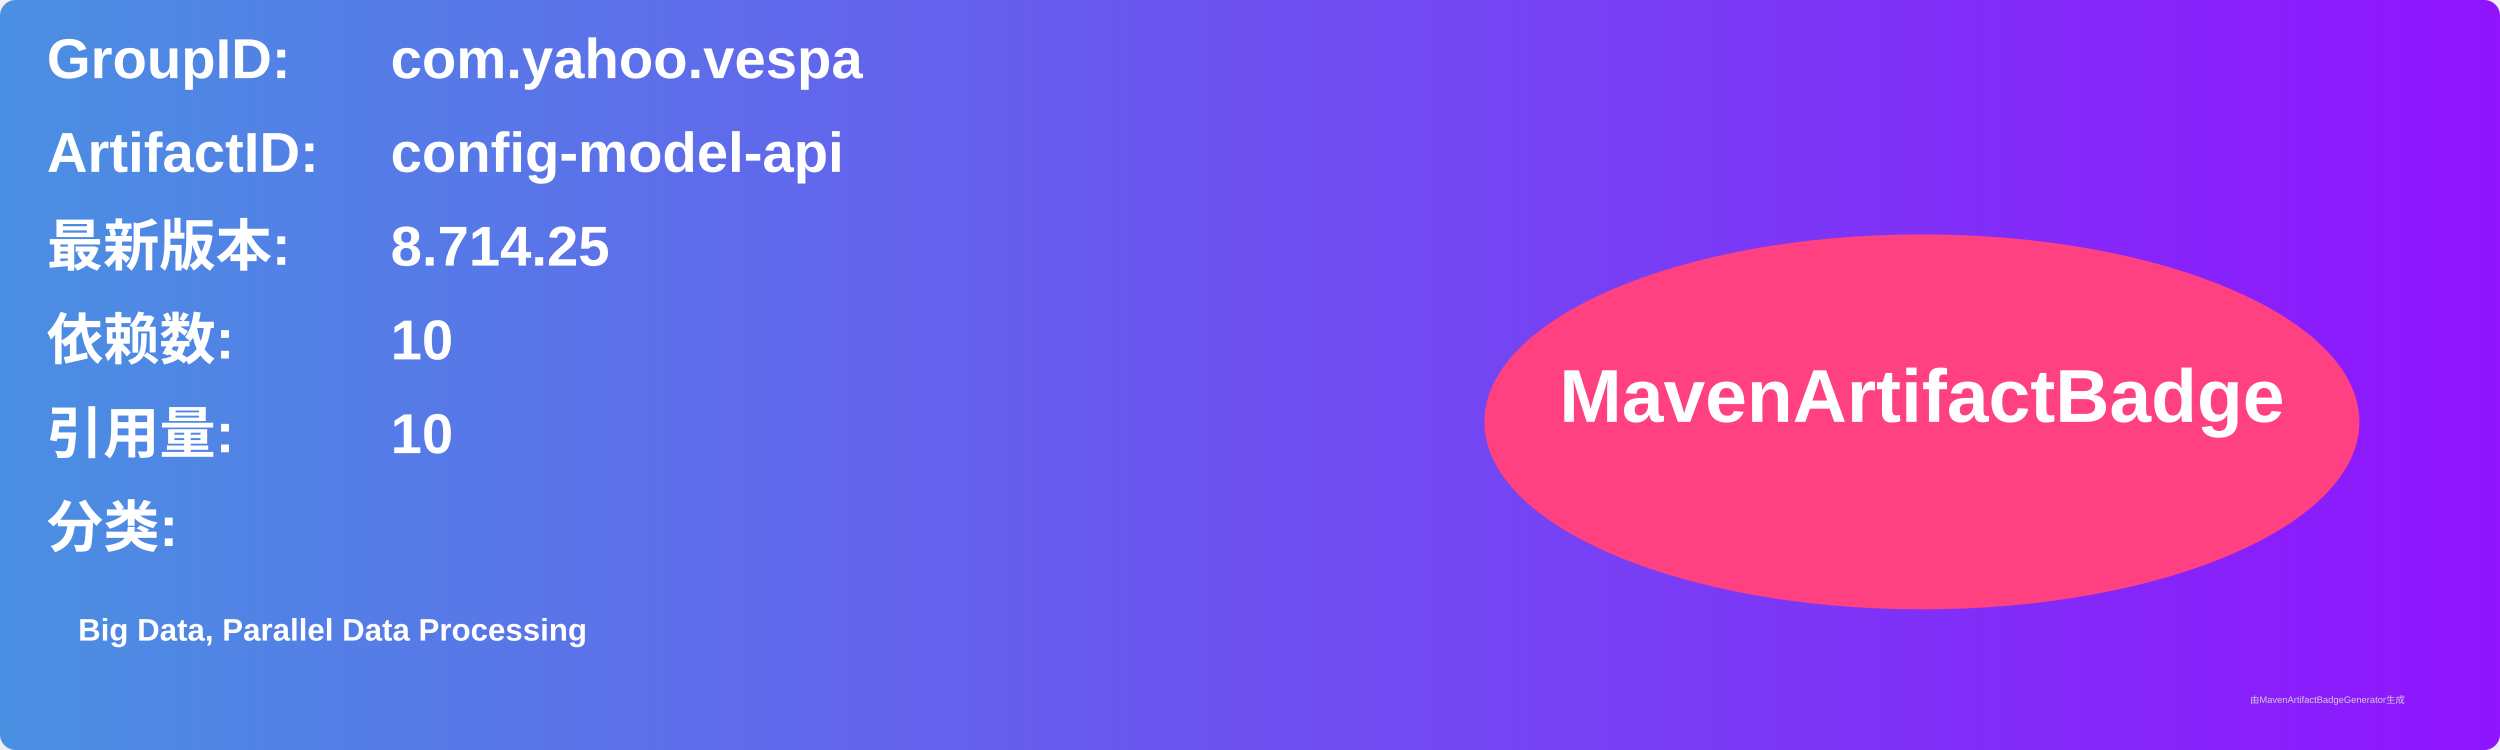
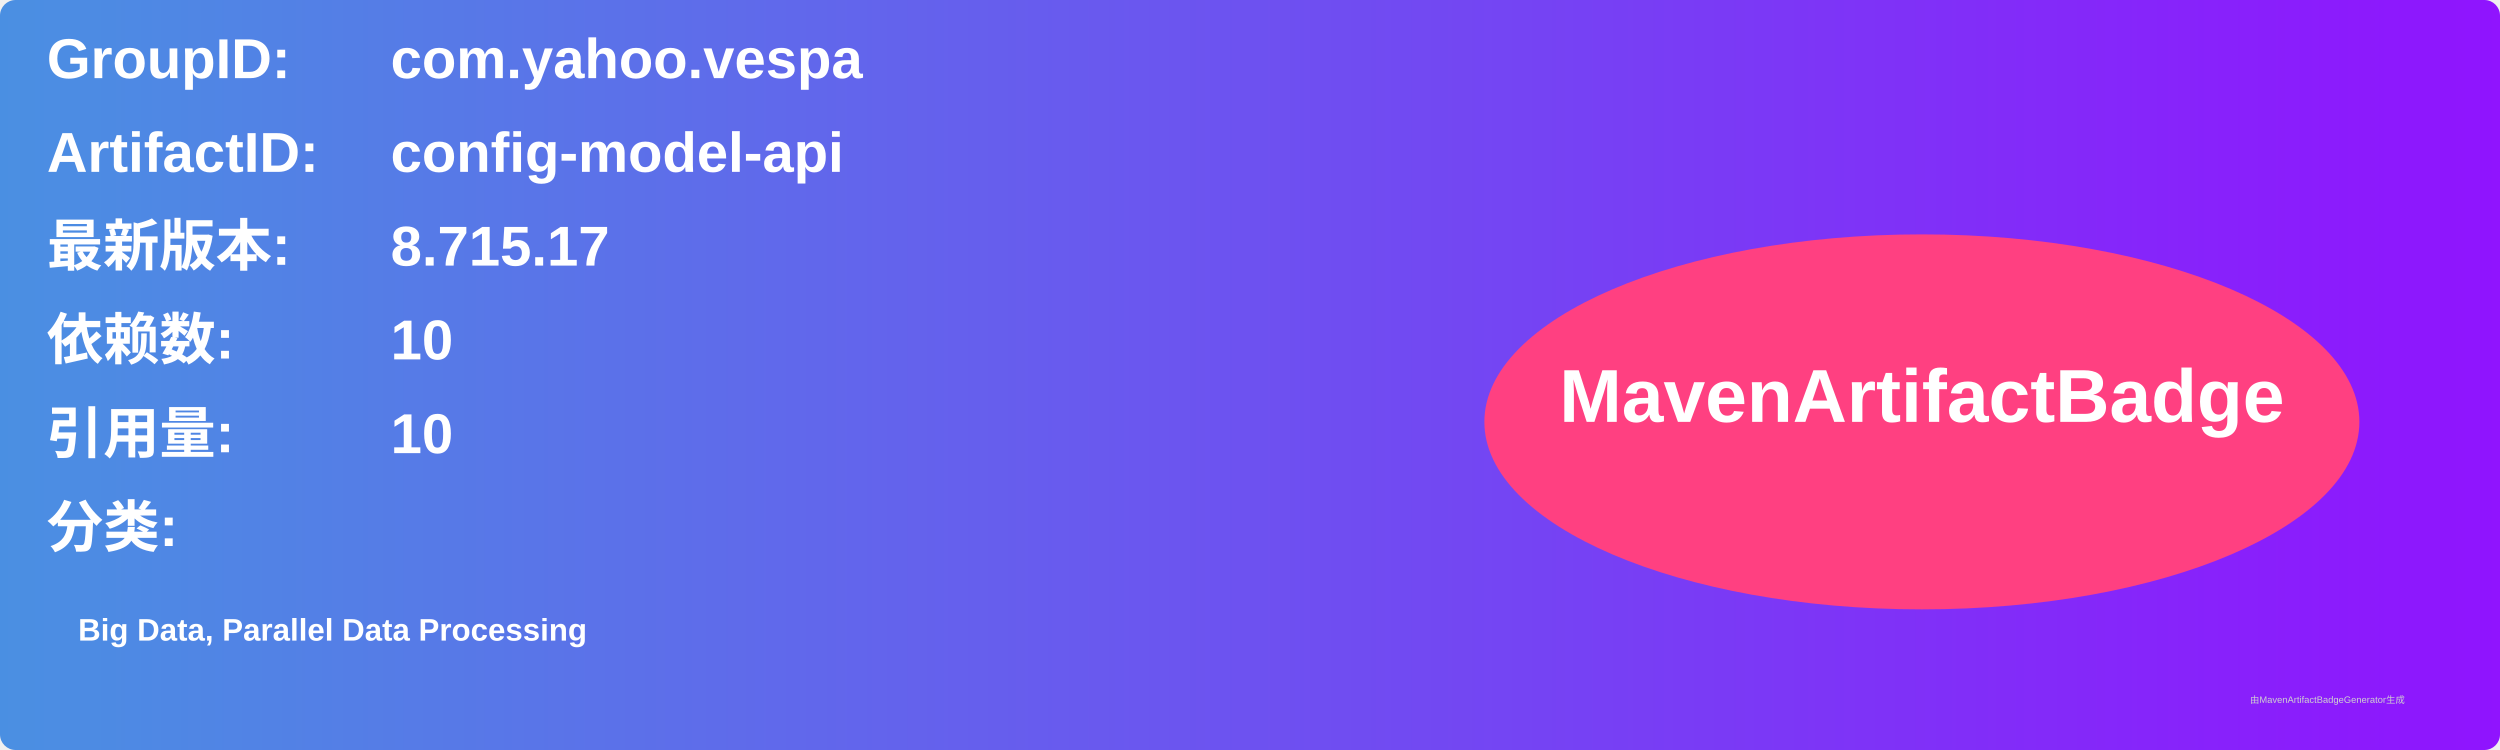
<svg xmlns="http://www.w3.org/2000/svg" width="800" height="240" viewBox="0 0 800 240">
  <linearGradient id="grad" x1="0%" y1="0%" x2="100%" y2="0%">
    <stop offset="0%" stop-color="#4a90e2" />
    <stop offset="100%" stop-color="#9013fe" />
  </linearGradient>
  <rect width="100%" height="100%" rx="5" ry="5" fill="url(#grad)" />
  <g transform="translate(15, 15)">
    <text x="0" y="10" font-family="Arial" font-size="18" fill="white" font-weight="bold" width="260">GroupID:</text>
    <text x="110" y="10" font-family="Arial" font-size="18" fill="white" font-weight="bold" width="460">com.yahoo.vespa</text>
    <text x="0" y="40" font-family="Arial" font-size="18" fill="white" font-weight="bold" width="260">ArtifactID:</text>
    <text x="110" y="40" font-family="Arial" font-size="18" fill="white" font-weight="bold" width="460">config-model-api</text>
    <text x="0" y="70" font-family="Arial" font-size="18" fill="white" font-weight="bold">最新版本:</text>
    <text x="110" y="70" font-family="Arial" font-size="18" fill="white" font-weight="bold">
-       <tspan font-weight="bold">8.714.25</tspan>
+       <tspan font-weight="bold">8.715.17</tspan>
    </text>
    <text x="0" y="100" font-family="Arial" font-size="18" fill="white" font-weight="bold">依赖数: </text>
    <text x="110" y="100" font-family="Arial" font-size="18" fill="white">
      <tspan font-weight="bold">10</tspan>
    </text>
    <text x="0" y="130" font-family="Arial" font-size="18" fill="white" font-weight="bold">引用量: </text>
    <text x="110" y="130" font-family="Arial" font-size="18" fill="white">
      <tspan font-weight="bold">10</tspan>
    </text>
    <text x="0" y="160" font-family="Arial" font-size="18" fill="white" font-weight="bold">分类:</text>
    <text x="10" y="190" font-family="Arial" font-size="10" fill="white">
      <tspan font-weight="bold">Big Data, Parallel Data Processing</tspan>
    </text>
    <ellipse cx="600" cy="120" rx="140" ry="60" fill="#ff4081" />
    <text x="600" y="120" text-anchor="middle" font-family="Arial" font-size="24" fill="white" font-weight="bold">MavenArtifactBadge</text>
  </g>
  <text x="720" y="225" font-family="Arial" font-size="3" fill="#d0d0d0">由MavenArtifactBadgeGenerator生成</text>
</svg>
